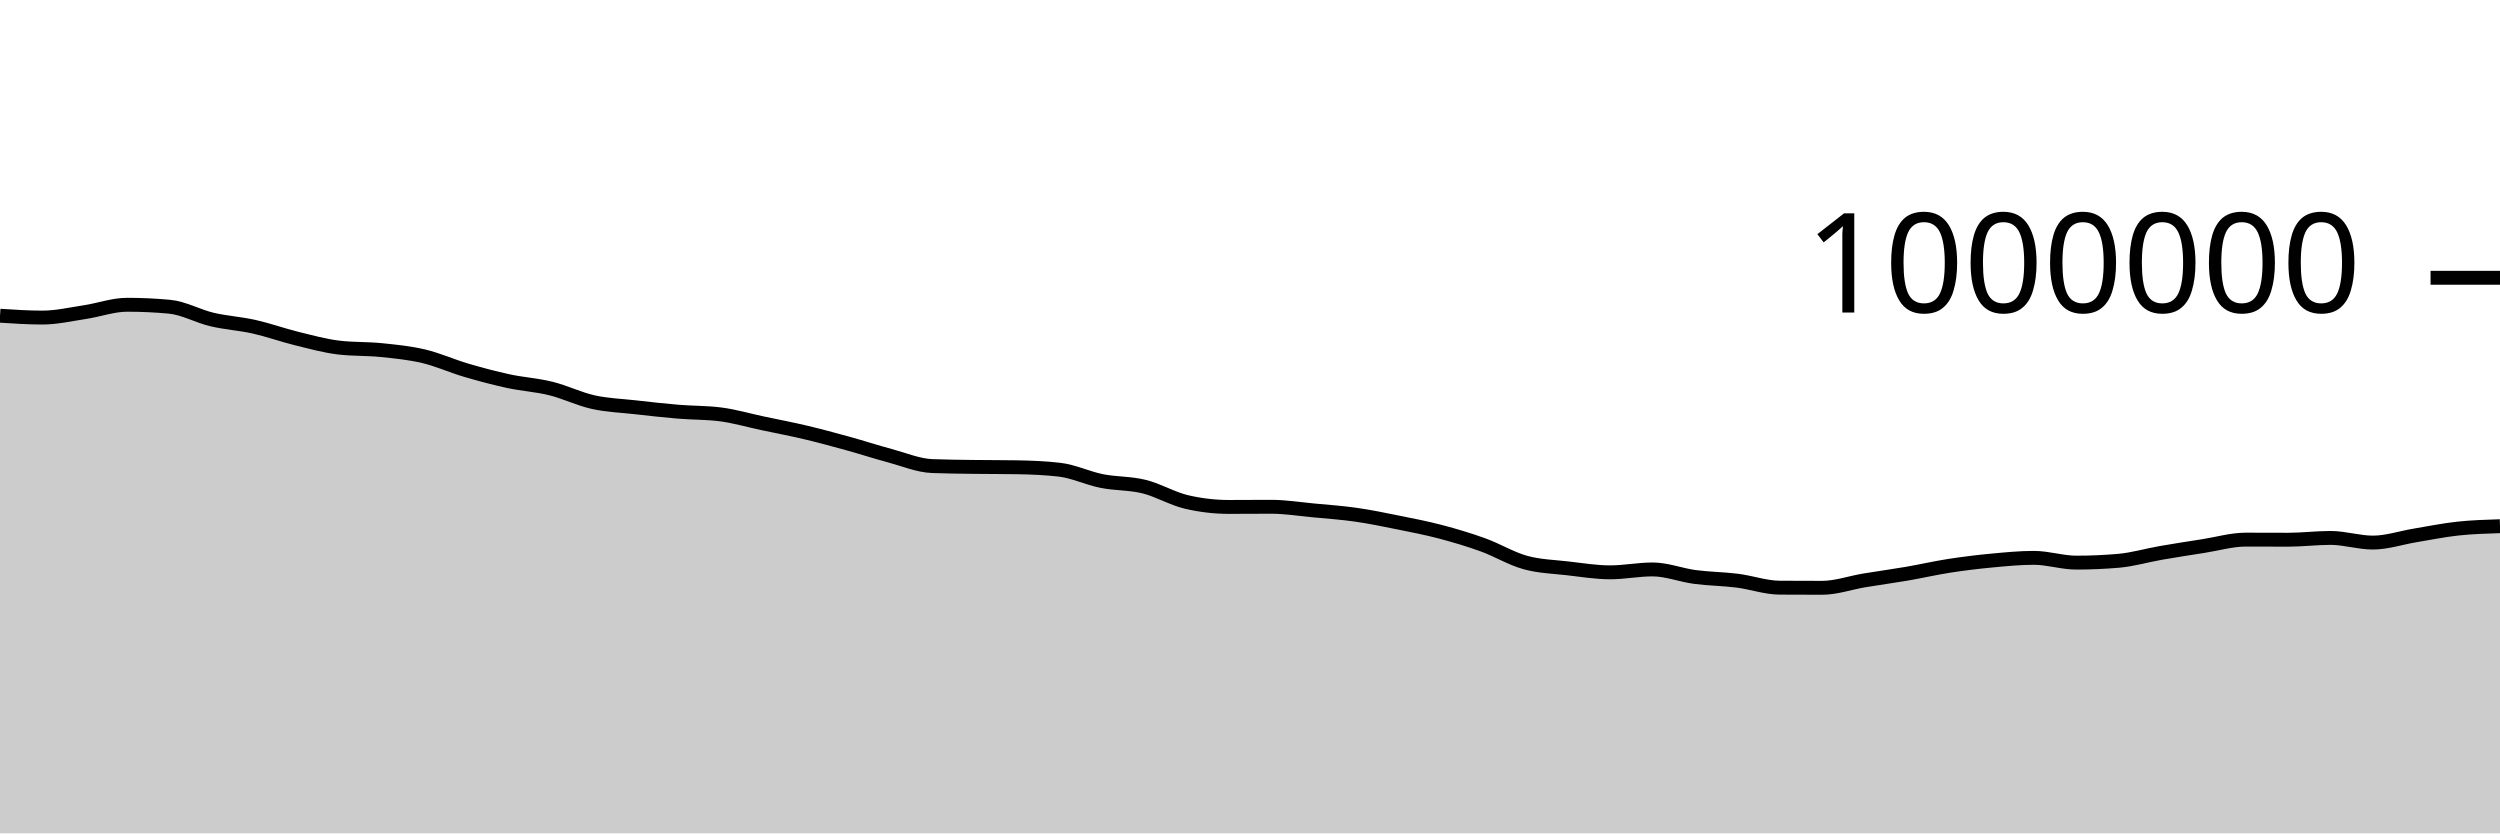
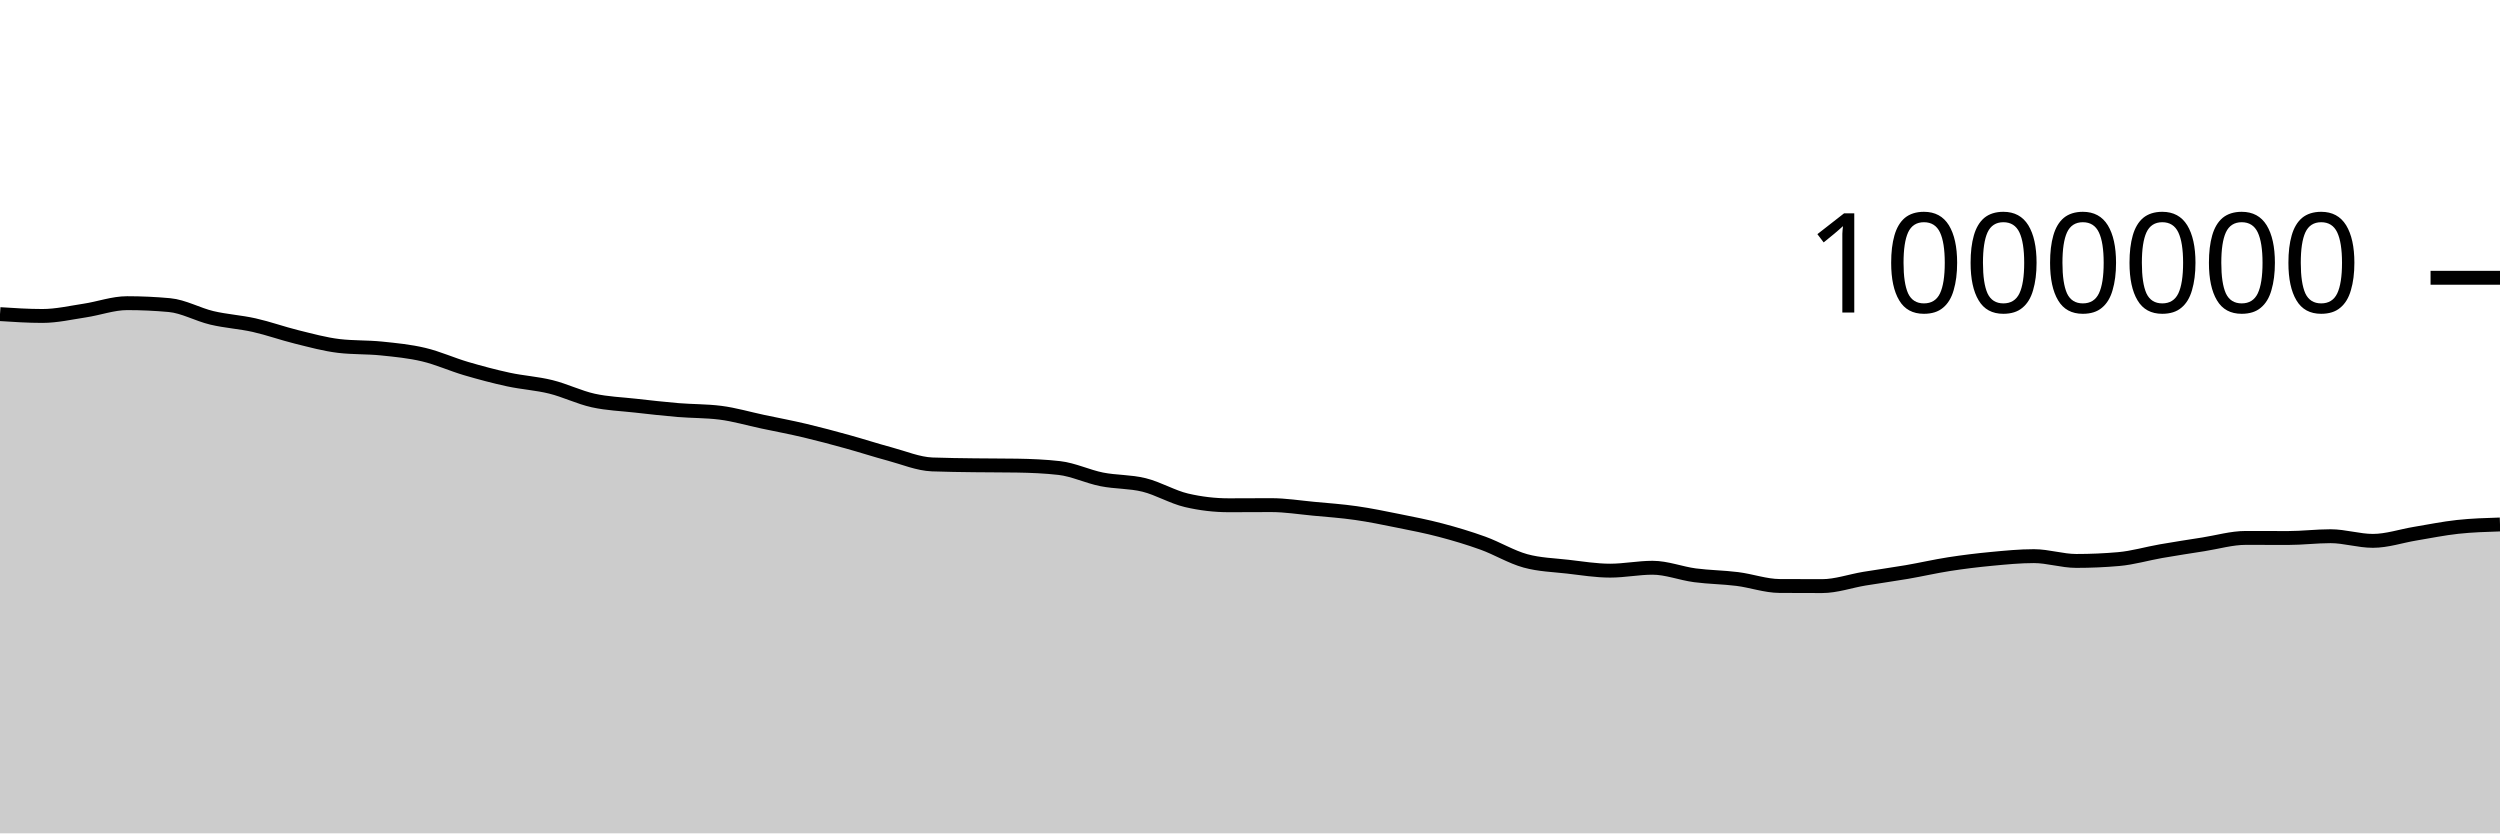
<svg xmlns="http://www.w3.org/2000/svg" viewBox="0 0 180 60">
  <g transform="translate(0,20)">
-     <path class="area" fill="rgba(0, 0, 0, 0.2)" d="M0,2.732C1.017,2.799,2.034,2.865,3.051,2.865C4.068,2.865,5.085,2.628,6.102,2.474C7.119,2.321,8.136,1.943,9.153,1.943C10.169,1.943,11.186,1.99,12.203,2.084C13.22,2.177,14.237,2.761,15.254,3.002C16.271,3.242,17.288,3.299,18.305,3.527C19.322,3.756,20.339,4.124,21.356,4.374C22.373,4.624,23.39,4.907,24.407,5.027C25.424,5.147,26.441,5.103,27.458,5.207C28.475,5.311,29.492,5.41,30.508,5.651C31.525,5.892,32.542,6.355,33.559,6.654C34.576,6.953,35.593,7.224,36.61,7.444C37.627,7.663,38.644,7.72,39.661,7.972C40.678,8.223,41.695,8.728,42.712,8.953C43.729,9.179,44.746,9.211,45.763,9.325C46.78,9.44,47.797,9.556,48.814,9.641C49.831,9.726,50.847,9.705,51.864,9.834C52.881,9.962,53.898,10.264,54.915,10.479C55.932,10.695,56.949,10.886,57.966,11.127C58.983,11.367,60,11.642,61.017,11.923C62.034,12.203,63.051,12.537,64.068,12.809C65.085,13.082,66.102,13.517,67.119,13.558C68.136,13.598,69.153,13.604,70.169,13.618C71.186,13.632,72.203,13.626,73.22,13.643C74.237,13.66,75.254,13.701,76.271,13.817C77.288,13.933,78.305,14.43,79.322,14.633C80.339,14.836,81.356,14.784,82.373,15.036C83.39,15.287,84.407,15.901,85.424,16.14C86.441,16.379,87.458,16.499,88.475,16.499C89.492,16.499,90.508,16.488,91.525,16.488C92.542,16.488,93.559,16.653,94.576,16.749C95.593,16.844,96.61,16.915,97.627,17.061C98.644,17.206,99.661,17.417,100.678,17.622C101.695,17.827,102.712,18.024,103.729,18.292C104.746,18.56,105.763,18.863,106.78,19.231C107.797,19.6,108.814,20.224,109.831,20.503C110.847,20.782,111.864,20.804,112.881,20.922C113.898,21.039,114.915,21.208,115.932,21.208C116.949,21.208,117.966,20.999,118.983,20.999C120,20.999,121.017,21.407,122.034,21.542C123.051,21.677,124.068,21.68,125.085,21.809C126.102,21.937,127.119,22.306,128.136,22.312C129.153,22.319,130.169,22.322,131.186,22.322C132.203,22.322,133.22,21.956,134.237,21.787C135.254,21.618,136.271,21.483,137.288,21.308C138.305,21.133,139.322,20.897,140.339,20.739C141.356,20.582,142.373,20.457,143.39,20.362C144.407,20.266,145.424,20.165,146.441,20.165C147.458,20.165,148.475,20.509,149.492,20.509C150.508,20.509,151.525,20.465,152.542,20.377C153.559,20.288,154.576,19.984,155.593,19.807C156.61,19.63,157.627,19.474,158.644,19.315C159.661,19.156,160.678,18.853,161.695,18.853C162.712,18.853,163.729,18.86,164.746,18.86C165.763,18.86,166.78,18.73,167.797,18.73C168.814,18.73,169.831,19.066,170.847,19.066C171.864,19.066,172.881,18.715,173.898,18.548C174.915,18.38,175.932,18.17,176.949,18.06C177.966,17.949,178.983,17.918,180,17.886L180,40C178.983,40,177.966,40,176.949,40C175.932,40,174.915,40,173.898,40C172.881,40,171.864,40,170.847,40C169.831,40,168.814,40,167.797,40C166.78,40,165.763,40,164.746,40C163.729,40,162.712,40,161.695,40C160.678,40,159.661,40,158.644,40C157.627,40,156.61,40,155.593,40C154.576,40,153.559,40,152.542,40C151.525,40,150.508,40,149.492,40C148.475,40,147.458,40,146.441,40C145.424,40,144.407,40,143.39,40C142.373,40,141.356,40,140.339,40C139.322,40,138.305,40,137.288,40C136.271,40,135.254,40,134.237,40C133.22,40,132.203,40,131.186,40C130.169,40,129.153,40,128.136,40C127.119,40,126.102,40,125.085,40C124.068,40,123.051,40,122.034,40C121.017,40,120,40,118.983,40C117.966,40,116.949,40,115.932,40C114.915,40,113.898,40,112.881,40C111.864,40,110.847,40,109.831,40C108.814,40,107.797,40,106.78,40C105.763,40,104.746,40,103.729,40C102.712,40,101.695,40,100.678,40C99.661,40,98.644,40,97.627,40C96.61,40,95.593,40,94.576,40C93.559,40,92.542,40,91.525,40C90.508,40,89.492,40,88.475,40C87.458,40,86.441,40,85.424,40C84.407,40,83.39,40,82.373,40C81.356,40,80.339,40,79.322,40C78.305,40,77.288,40,76.271,40C75.254,40,74.237,40,73.22,40C72.203,40,71.186,40,70.169,40C69.153,40,68.136,40,67.119,40C66.102,40,65.085,40,64.068,40C63.051,40,62.034,40,61.017,40C60,40,58.983,40,57.966,40C56.949,40,55.932,40,54.915,40C53.898,40,52.881,40,51.864,40C50.847,40,49.831,40,48.814,40C47.797,40,46.78,40,45.763,40C44.746,40,43.729,40,42.712,40C41.695,40,40.678,40,39.661,40C38.644,40,37.627,40,36.61,40C35.593,40,34.576,40,33.559,40C32.542,40,31.525,40,30.508,40C29.492,40,28.475,40,27.458,40C26.441,40,25.424,40,24.407,40C23.39,40,22.373,40,21.356,40C20.339,40,19.322,40,18.305,40C17.288,40,16.271,40,15.254,40C14.237,40,13.22,40,12.203,40C11.186,40,10.169,40,9.153,40C8.136,40,7.119,40,6.102,40C5.085,40,4.068,40,3.051,40C2.034,40,1.017,40,0,40Z" />
-     <path class="line" stroke="black" fill="none" d="M0,2.732C1.017,2.799,2.034,2.865,3.051,2.865C4.068,2.865,5.085,2.628,6.102,2.474C7.119,2.321,8.136,1.943,9.153,1.943C10.169,1.943,11.186,1.99,12.203,2.084C13.22,2.177,14.237,2.761,15.254,3.002C16.271,3.242,17.288,3.299,18.305,3.527C19.322,3.756,20.339,4.124,21.356,4.374C22.373,4.624,23.39,4.907,24.407,5.027C25.424,5.147,26.441,5.103,27.458,5.207C28.475,5.311,29.492,5.41,30.508,5.651C31.525,5.892,32.542,6.355,33.559,6.654C34.576,6.953,35.593,7.224,36.61,7.444C37.627,7.663,38.644,7.72,39.661,7.972C40.678,8.223,41.695,8.728,42.712,8.953C43.729,9.179,44.746,9.211,45.763,9.325C46.78,9.44,47.797,9.556,48.814,9.641C49.831,9.726,50.847,9.705,51.864,9.834C52.881,9.962,53.898,10.264,54.915,10.479C55.932,10.695,56.949,10.886,57.966,11.127C58.983,11.367,60,11.642,61.017,11.923C62.034,12.203,63.051,12.537,64.068,12.809C65.085,13.082,66.102,13.517,67.119,13.558C68.136,13.598,69.153,13.604,70.169,13.618C71.186,13.632,72.203,13.626,73.22,13.643C74.237,13.66,75.254,13.701,76.271,13.817C77.288,13.933,78.305,14.43,79.322,14.633C80.339,14.836,81.356,14.784,82.373,15.036C83.39,15.287,84.407,15.901,85.424,16.14C86.441,16.379,87.458,16.499,88.475,16.499C89.492,16.499,90.508,16.488,91.525,16.488C92.542,16.488,93.559,16.653,94.576,16.749C95.593,16.844,96.61,16.915,97.627,17.061C98.644,17.206,99.661,17.417,100.678,17.622C101.695,17.827,102.712,18.024,103.729,18.292C104.746,18.56,105.763,18.863,106.78,19.231C107.797,19.6,108.814,20.224,109.831,20.503C110.847,20.782,111.864,20.804,112.881,20.922C113.898,21.039,114.915,21.208,115.932,21.208C116.949,21.208,117.966,20.999,118.983,20.999C120,20.999,121.017,21.407,122.034,21.542C123.051,21.677,124.068,21.68,125.085,21.809C126.102,21.937,127.119,22.306,128.136,22.312C129.153,22.319,130.169,22.322,131.186,22.322C132.203,22.322,133.22,21.956,134.237,21.787C135.254,21.618,136.271,21.483,137.288,21.308C138.305,21.133,139.322,20.897,140.339,20.739C141.356,20.582,142.373,20.457,143.39,20.362C144.407,20.266,145.424,20.165,146.441,20.165C147.458,20.165,148.475,20.509,149.492,20.509C150.508,20.509,151.525,20.465,152.542,20.377C153.559,20.288,154.576,19.984,155.593,19.807C156.61,19.63,157.627,19.474,158.644,19.315C159.661,19.156,160.678,18.853,161.695,18.853C162.712,18.853,163.729,18.86,164.746,18.86C165.763,18.86,166.78,18.73,167.797,18.73C168.814,18.73,169.831,19.066,170.847,19.066C171.864,19.066,172.881,18.715,173.898,18.548C174.915,18.38,175.932,18.17,176.949,18.06C177.966,17.949,178.983,17.918,180,17.886" />
+     <path class="area" fill="rgba(0, 0, 0, 0.2)" d="M0,2.617C1.017,2.683,2.034,2.749,3.051,2.749C4.068,2.749,5.085,2.513,6.102,2.359C7.119,2.206,8.136,1.828,9.153,1.828C10.169,1.828,11.186,1.875,12.203,1.968C13.22,2.062,14.237,2.646,15.254,2.886C16.271,3.127,17.288,3.183,18.305,3.411C19.322,3.64,20.339,4.008,21.356,4.258C22.373,4.508,23.39,4.791,24.407,4.911C25.424,5.031,26.441,4.987,27.458,5.091C28.475,5.195,29.492,5.293,30.508,5.534C31.525,5.775,32.542,6.239,33.559,6.538C34.576,6.836,35.593,7.108,36.61,7.327C37.627,7.547,38.644,7.603,39.661,7.855C40.678,8.106,41.695,8.611,42.712,8.836C43.729,9.062,44.746,9.093,45.763,9.208C46.78,9.322,47.797,9.439,48.814,9.524C49.831,9.608,50.847,9.588,51.864,9.716C52.881,9.845,53.898,10.146,54.915,10.362C55.932,10.577,56.949,10.768,57.966,11.009C58.983,11.249,60,11.524,61.017,11.805C62.034,12.085,63.051,12.419,64.068,12.691C65.085,12.963,66.102,13.399,67.119,13.439C68.136,13.479,69.153,13.485,70.169,13.5C71.186,13.514,72.203,13.508,73.22,13.524C74.237,13.541,75.254,13.582,76.271,13.698C77.288,13.814,78.305,14.311,79.322,14.514C80.339,14.717,81.356,14.665,82.373,14.916C83.39,15.167,84.407,15.782,85.424,16.021C86.441,16.26,87.458,16.379,88.475,16.379C89.492,16.379,90.508,16.369,91.525,16.369C92.542,16.369,93.559,16.534,94.576,16.629C95.593,16.724,96.61,16.795,97.627,16.941C98.644,17.086,99.661,17.297,100.678,17.502C101.695,17.707,102.712,17.903,103.729,18.172C104.746,18.44,105.763,18.743,106.78,19.111C107.797,19.48,108.814,20.104,109.831,20.383C110.847,20.662,111.864,20.684,112.881,20.801C113.898,20.918,114.915,21.087,115.932,21.087C116.949,21.087,117.966,20.878,118.983,20.878C120,20.878,121.017,21.286,122.034,21.421C123.051,21.556,124.068,21.559,125.085,21.688C126.102,21.816,127.119,22.185,128.136,22.191C129.153,22.197,130.169,22.2,131.186,22.2C132.203,22.2,133.22,21.834,134.237,21.665C135.254,21.496,136.271,21.361,137.288,21.186C138.305,21.011,139.322,20.775,140.339,20.617C141.356,20.459,142.373,20.335,143.39,20.239C144.407,20.143,145.424,20.042,146.441,20.042C147.458,20.042,148.475,20.387,149.492,20.387C150.508,20.387,151.525,20.343,152.542,20.254C153.559,20.166,154.576,19.861,155.593,19.684C156.61,19.507,157.627,19.352,158.644,19.192C159.661,19.033,160.678,18.73,161.695,18.73C162.712,18.73,163.729,18.736,164.746,18.736C165.763,18.736,166.78,18.607,167.797,18.607C168.814,18.607,169.831,18.942,170.847,18.942C171.864,18.942,172.881,18.592,173.898,18.424C174.915,18.256,175.932,18.046,176.949,17.936C177.966,17.825,178.983,17.794,180,17.762L180,40C178.983,40,177.966,40,176.949,40C175.932,40,174.915,40,173.898,40C172.881,40,171.864,40,170.847,40C169.831,40,168.814,40,167.797,40C166.78,40,165.763,40,164.746,40C163.729,40,162.712,40,161.695,40C160.678,40,159.661,40,158.644,40C157.627,40,156.61,40,155.593,40C154.576,40,153.559,40,152.542,40C151.525,40,150.508,40,149.492,40C148.475,40,147.458,40,146.441,40C145.424,40,144.407,40,143.39,40C142.373,40,141.356,40,140.339,40C139.322,40,138.305,40,137.288,40C136.271,40,135.254,40,134.237,40C133.22,40,132.203,40,131.186,40C130.169,40,129.153,40,128.136,40C127.119,40,126.102,40,125.085,40C124.068,40,123.051,40,122.034,40C121.017,40,120,40,118.983,40C117.966,40,116.949,40,115.932,40C114.915,40,113.898,40,112.881,40C111.864,40,110.847,40,109.831,40C108.814,40,107.797,40,106.78,40C105.763,40,104.746,40,103.729,40C102.712,40,101.695,40,100.678,40C99.661,40,98.644,40,97.627,40C96.61,40,95.593,40,94.576,40C93.559,40,92.542,40,91.525,40C90.508,40,89.492,40,88.475,40C87.458,40,86.441,40,85.424,40C84.407,40,83.39,40,82.373,40C81.356,40,80.339,40,79.322,40C78.305,40,77.288,40,76.271,40C75.254,40,74.237,40,73.22,40C72.203,40,71.186,40,70.169,40C69.153,40,68.136,40,67.119,40C66.102,40,65.085,40,64.068,40C63.051,40,62.034,40,61.017,40C60,40,58.983,40,57.966,40C56.949,40,55.932,40,54.915,40C53.898,40,52.881,40,51.864,40C50.847,40,49.831,40,48.814,40C47.797,40,46.78,40,45.763,40C44.746,40,43.729,40,42.712,40C41.695,40,40.678,40,39.661,40C38.644,40,37.627,40,36.61,40C35.593,40,34.576,40,33.559,40C32.542,40,31.525,40,30.508,40C29.492,40,28.475,40,27.458,40C26.441,40,25.424,40,24.407,40C23.39,40,22.373,40,21.356,40C20.339,40,19.322,40,18.305,40C17.288,40,16.271,40,15.254,40C14.237,40,13.22,40,12.203,40C11.186,40,10.169,40,9.153,40C8.136,40,7.119,40,6.102,40C5.085,40,4.068,40,3.051,40C2.034,40,1.017,40,0,40Z" />
+     <path class="line" stroke="black" fill="none" d="M0,2.617C1.017,2.683,2.034,2.749,3.051,2.749C4.068,2.749,5.085,2.513,6.102,2.359C7.119,2.206,8.136,1.828,9.153,1.828C10.169,1.828,11.186,1.875,12.203,1.968C13.22,2.062,14.237,2.646,15.254,2.886C16.271,3.127,17.288,3.183,18.305,3.411C19.322,3.64,20.339,4.008,21.356,4.258C22.373,4.508,23.39,4.791,24.407,4.911C25.424,5.031,26.441,4.987,27.458,5.091C28.475,5.195,29.492,5.293,30.508,5.534C31.525,5.775,32.542,6.239,33.559,6.538C34.576,6.836,35.593,7.108,36.61,7.327C37.627,7.547,38.644,7.603,39.661,7.855C40.678,8.106,41.695,8.611,42.712,8.836C43.729,9.062,44.746,9.093,45.763,9.208C46.78,9.322,47.797,9.439,48.814,9.524C49.831,9.608,50.847,9.588,51.864,9.716C52.881,9.845,53.898,10.146,54.915,10.362C55.932,10.577,56.949,10.768,57.966,11.009C58.983,11.249,60,11.524,61.017,11.805C62.034,12.085,63.051,12.419,64.068,12.691C65.085,12.963,66.102,13.399,67.119,13.439C68.136,13.479,69.153,13.485,70.169,13.5C71.186,13.514,72.203,13.508,73.22,13.524C74.237,13.541,75.254,13.582,76.271,13.698C77.288,13.814,78.305,14.311,79.322,14.514C80.339,14.717,81.356,14.665,82.373,14.916C83.39,15.167,84.407,15.782,85.424,16.021C86.441,16.26,87.458,16.379,88.475,16.379C89.492,16.379,90.508,16.369,91.525,16.369C92.542,16.369,93.559,16.534,94.576,16.629C95.593,16.724,96.61,16.795,97.627,16.941C98.644,17.086,99.661,17.297,100.678,17.502C101.695,17.707,102.712,17.903,103.729,18.172C104.746,18.44,105.763,18.743,106.78,19.111C107.797,19.48,108.814,20.104,109.831,20.383C110.847,20.662,111.864,20.684,112.881,20.801C113.898,20.918,114.915,21.087,115.932,21.087C116.949,21.087,117.966,20.878,118.983,20.878C120,20.878,121.017,21.286,122.034,21.421C123.051,21.556,124.068,21.559,125.085,21.688C126.102,21.816,127.119,22.185,128.136,22.191C129.153,22.197,130.169,22.2,131.186,22.2C132.203,22.2,133.22,21.834,134.237,21.665C135.254,21.496,136.271,21.361,137.288,21.186C138.305,21.011,139.322,20.775,140.339,20.617C141.356,20.459,142.373,20.335,143.39,20.239C144.407,20.143,145.424,20.042,146.441,20.042C147.458,20.042,148.475,20.387,149.492,20.387C150.508,20.387,151.525,20.343,152.542,20.254C153.559,20.166,154.576,19.861,155.593,19.684C156.61,19.507,157.627,19.352,158.644,19.192C159.661,19.033,160.678,18.73,161.695,18.73C162.712,18.73,163.729,18.736,164.746,18.736C165.763,18.736,166.78,18.607,167.797,18.607C168.814,18.607,169.831,18.942,170.847,18.942C171.864,18.942,172.881,18.592,173.898,18.424C174.915,18.256,175.932,18.046,176.949,17.936C177.966,17.825,178.983,17.794,180,17.762" />
    <path class="axis-ceiling" stroke-width="1" stroke="black" fill="none" d="M175,0L180,0" />
    <text class="axis-ceiling-label" font-family="sans-serif" text-anchor="end" font-size="10px" x="170" y="2.5">1000000</text>
  </g>
</svg>
